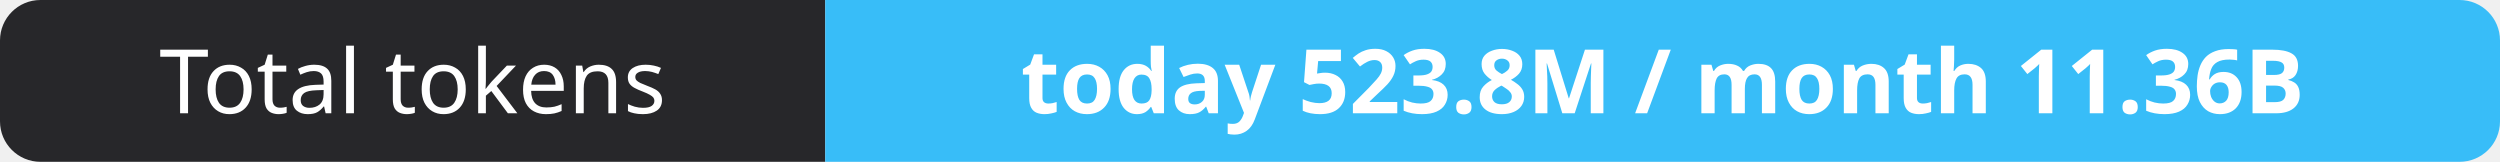
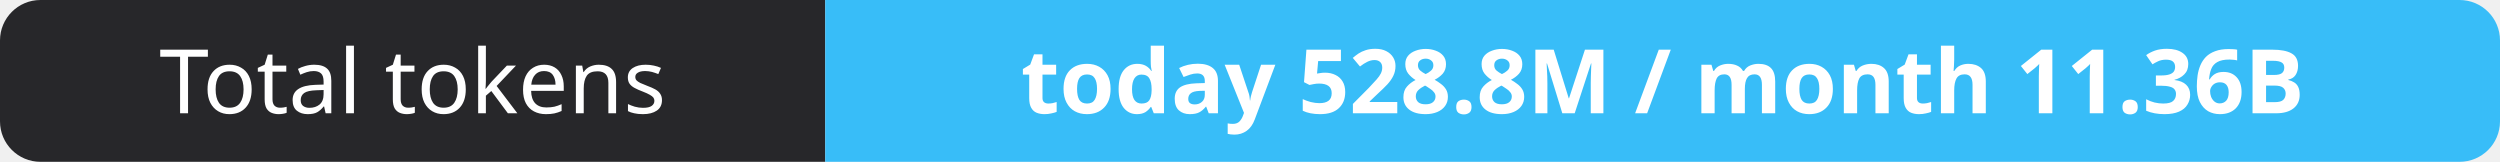
- <svg xmlns="http://www.w3.org/2000/svg" width="309" height="20" role="img" aria-label="Total tokens: today 523.8M / month 11.36B">
+ <svg xmlns="http://www.w3.org/2000/svg" width="309" height="20" role="img" aria-label="Total tokens: today 528.8M / month 11.36B">
  <clipPath id="r">
    <rect width="309" height="20" rx="5" fill="#fff" />
  </clipPath>
  <g clip-path="url(#r)">
    <rect width="102" height="20" fill="#27272a" />
    <rect x="102" width="207" height="20" fill="#38bdf8" />
  </g>
  <g fill="#fff" text-anchor="middle" font-family="Verdana,Geneva,sans-serif" font-size="11">
    <text x="51.0" y="14">Total tokens</text>
-     <text x="205.5" y="14" font-weight="700">today 523.8M / month 11.36B</text>
+     <text x="205.5" y="14" font-weight="700">today 528.8M / month 11.36B</text>
  </g>
</svg>
